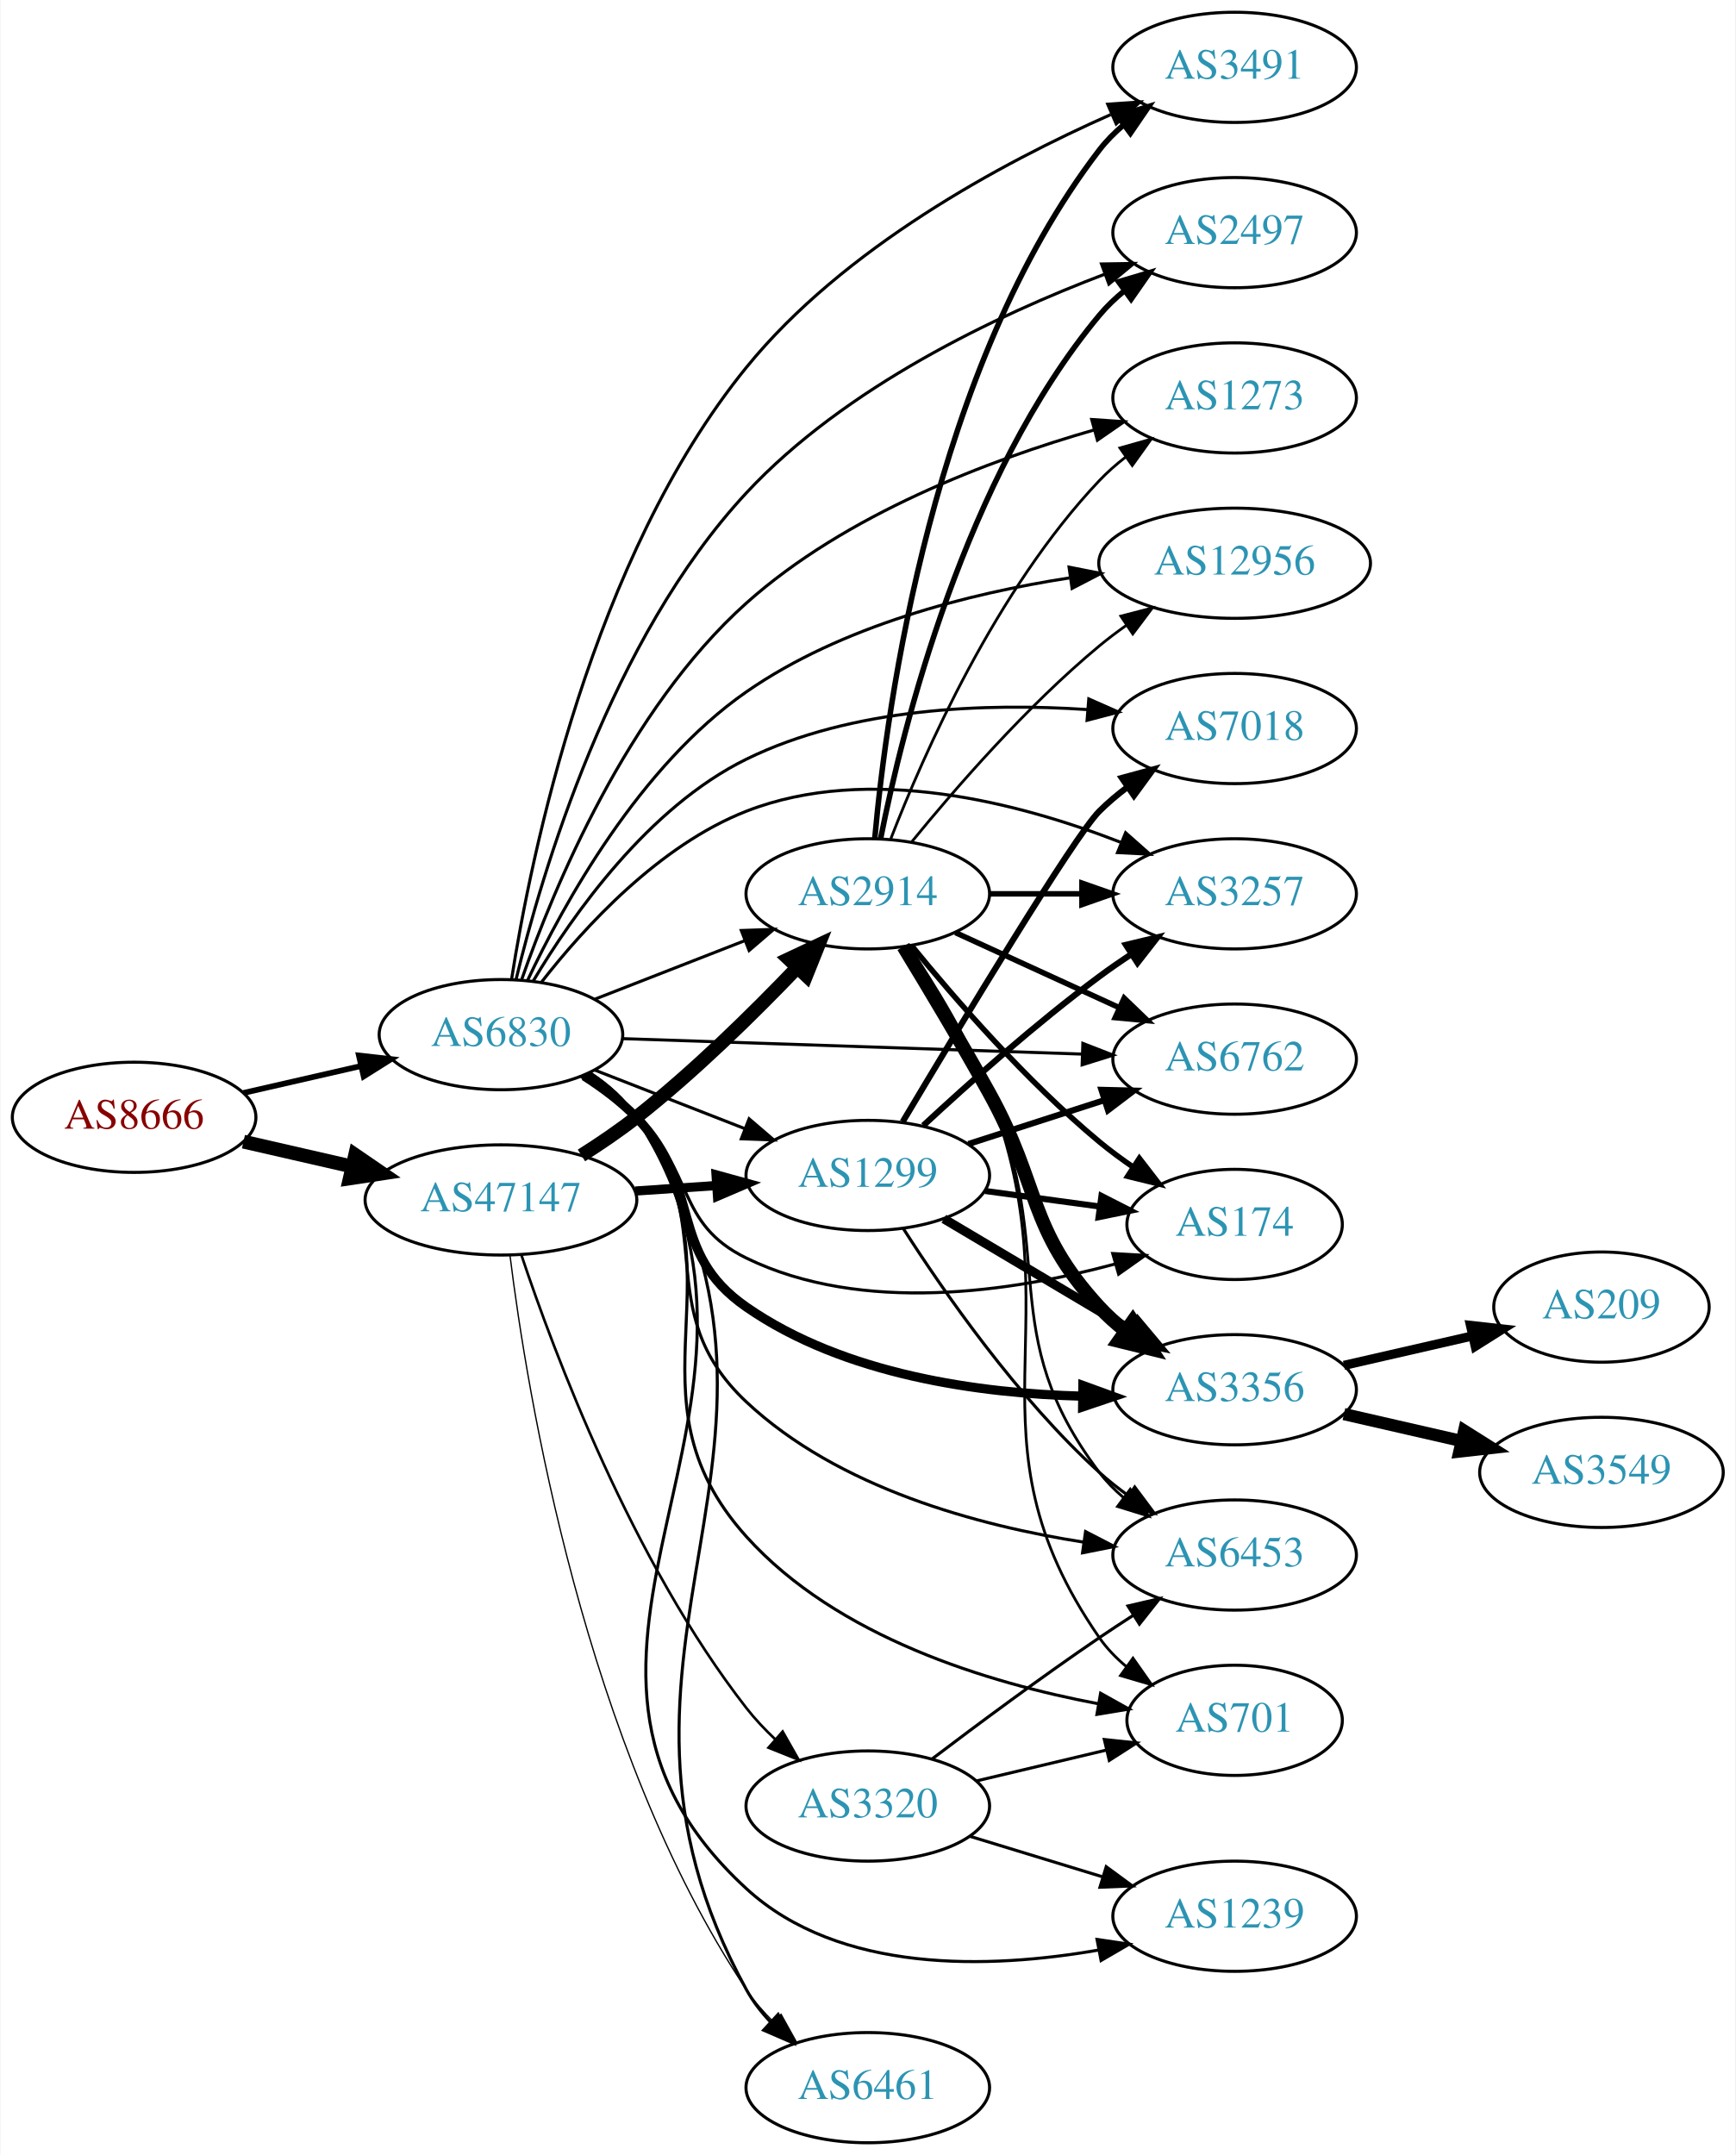
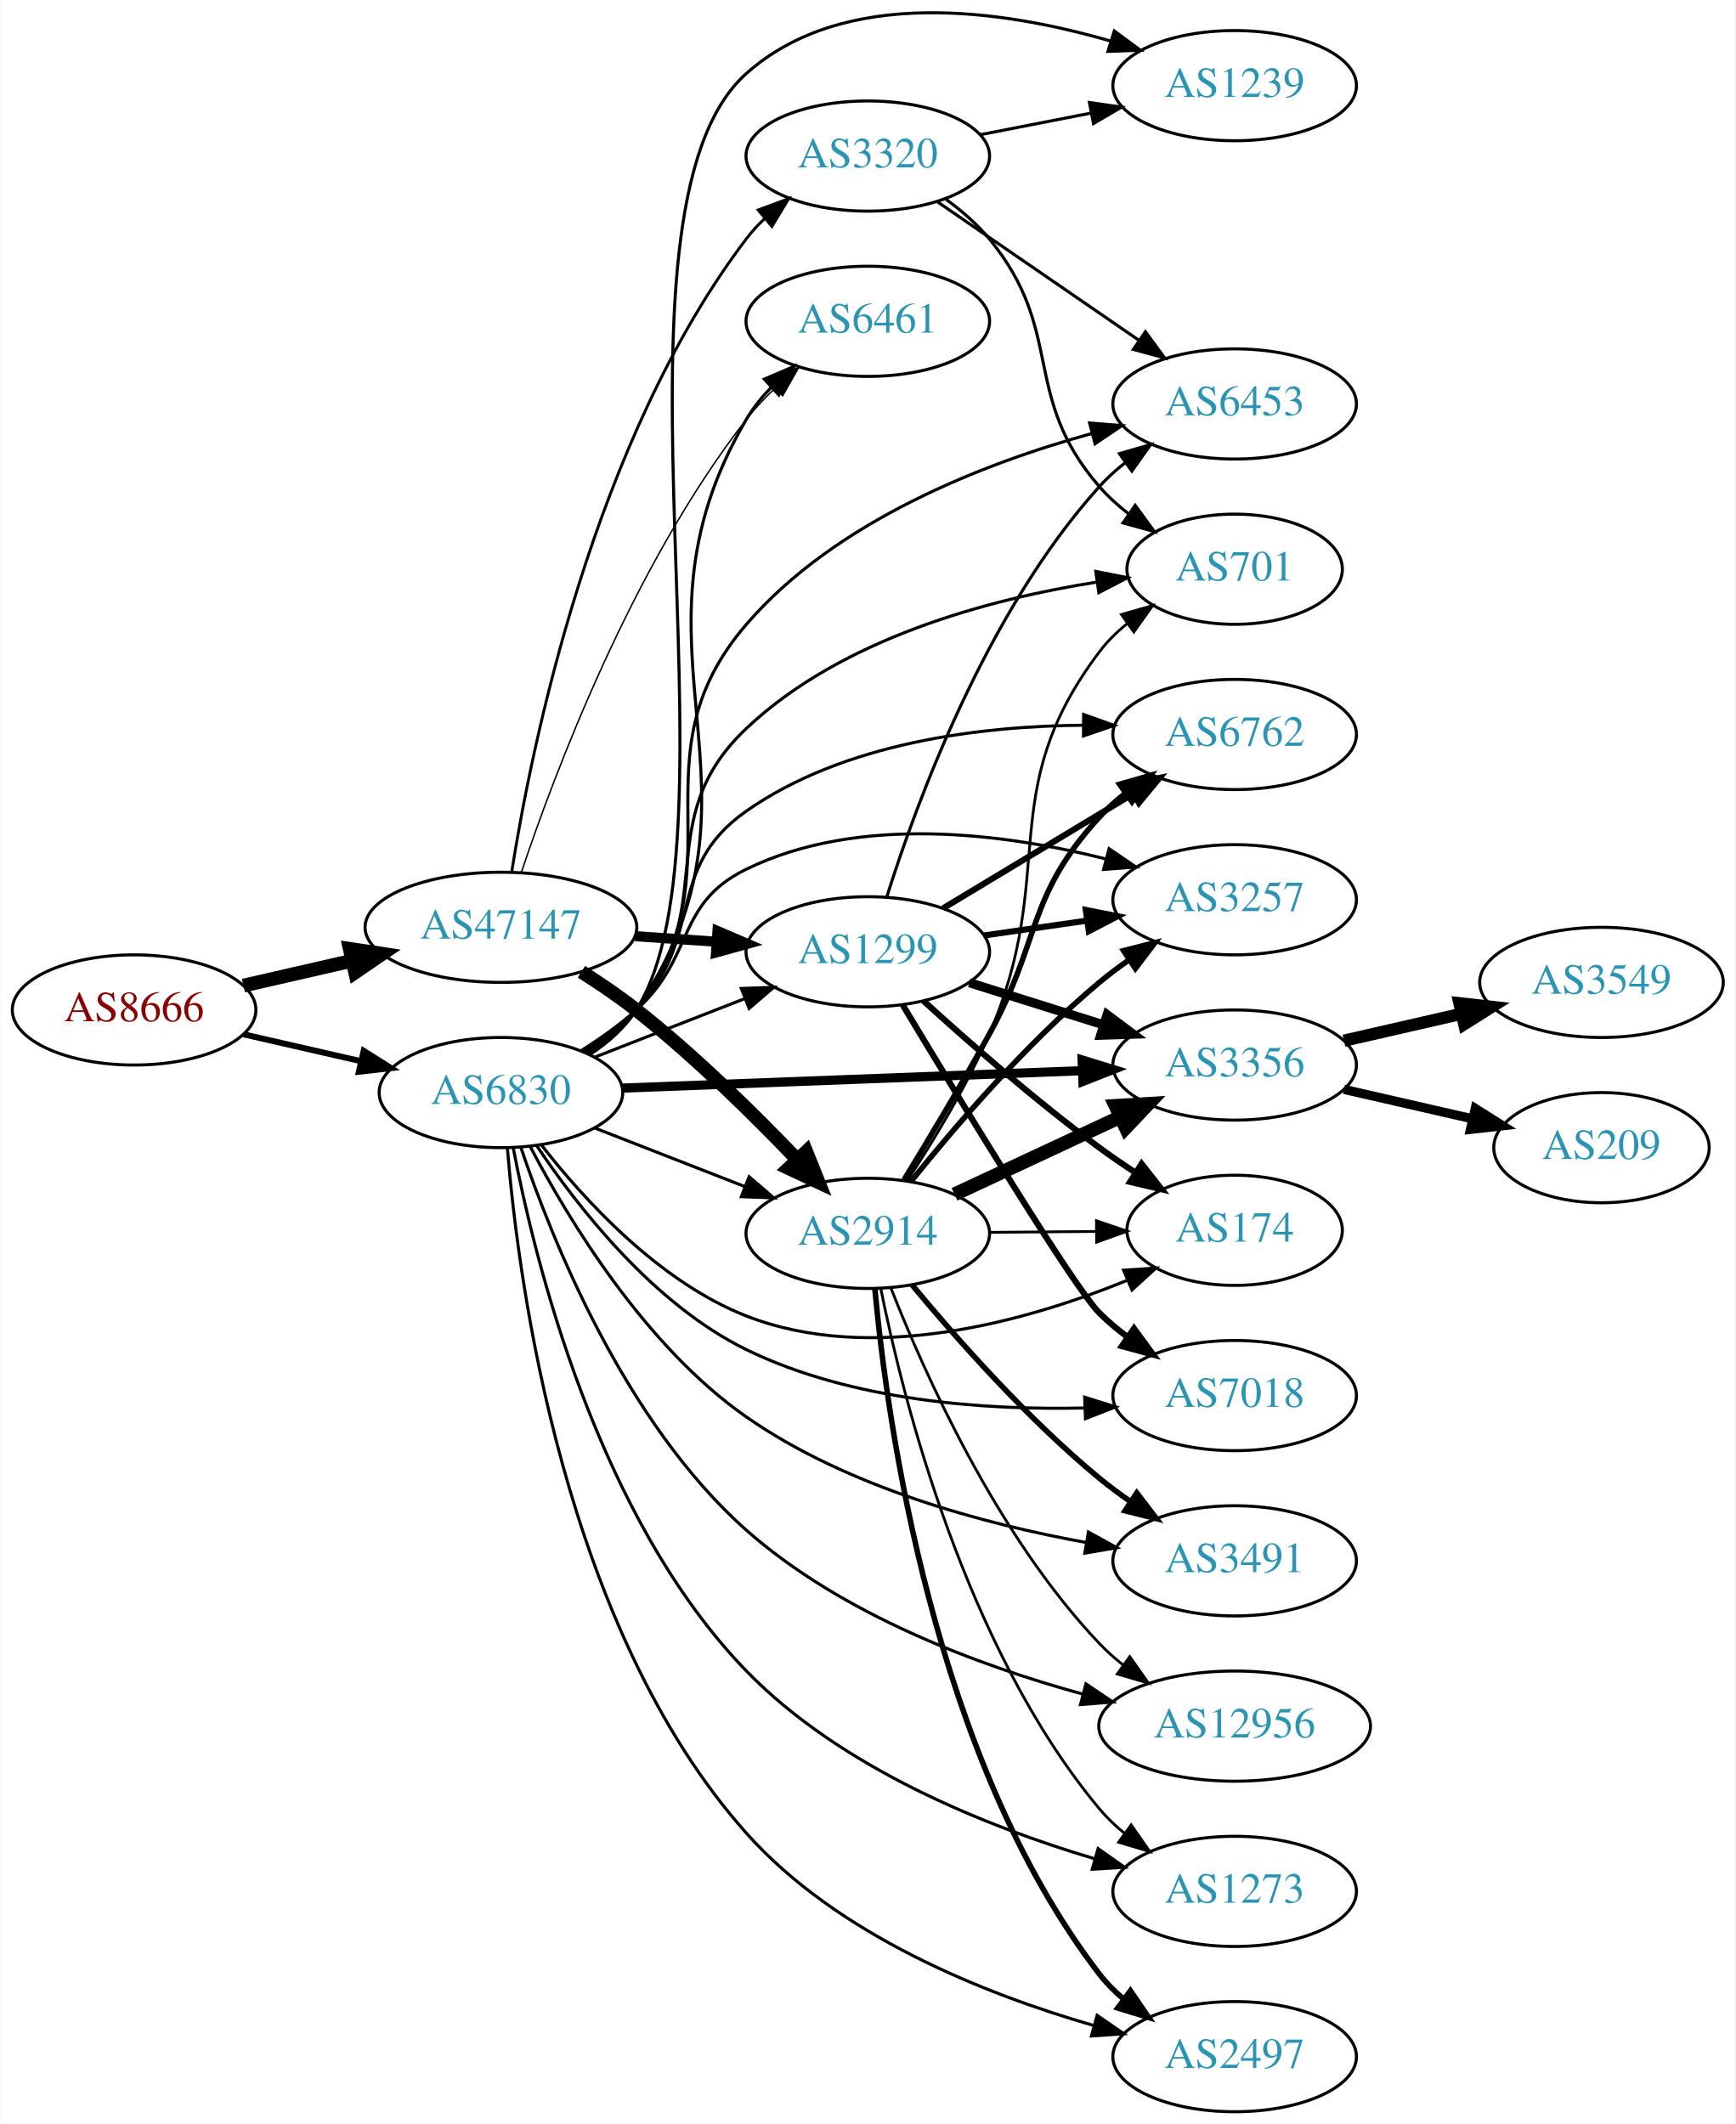
- <svg xmlns="http://www.w3.org/2000/svg" xmlns:xlink="http://www.w3.org/1999/xlink" width="567pt" height="704pt" viewBox="0.00 0.00 566.66 704.00">
-   <g id="graph0" class="graph" transform="scale(1 1) rotate(0) translate(4 700)">
-     <polygon fill="white" stroke="none" points="-4,4 -4,-700 562.663,-700 562.663,4 -4,4" />
+ <svg xmlns="http://www.w3.org/2000/svg" xmlns:xlink="http://www.w3.org/1999/xlink" width="567pt" height="694pt" viewBox="0.00 0.00 566.66 693.99">
+   <g id="graph0" class="graph" transform="scale(1 1) rotate(0) translate(4 689.986)">
+     <polygon fill="white" stroke="none" points="-4,4 -4,-689.986 562.663,-689.986 562.663,4 -4,4" />
    <g id="node1" class="node">
      <g id="a_node1">
        <a xlink:href="/asn/8666" xlink:title="AS8666 ~ FiberLink GmbH [AT]">
-           <ellipse fill="#ffffff" stroke="black" cx="39.647" cy="-335" rx="39.794" ry="18" />
-           <text text-anchor="middle" x="39.647" y="-331.3" font-family="Times,serif" font-size="14.00" fill="#880000">AS8666</text>
+           <ellipse fill="#ffffff" stroke="black" cx="39.647" cy="-360" rx="39.794" ry="18" />
+           <text text-anchor="middle" x="39.647" y="-356.3" font-family="Times,serif" font-size="14.00" fill="#880000">AS8666</text>
        </a>
      </g>
    </g>
    <g id="node2" class="node">
      <g id="a_node2">
        <a xlink:href="/asn/47147" xlink:title="AS47147 ~ ANEXIA Internetdienstleistungs GmbH [AT]">
-           <ellipse fill="#ffffff" stroke="black" cx="159.489" cy="-308" rx="44.393" ry="18" />
-           <text text-anchor="middle" x="159.489" y="-304.3" font-family="Times,serif" font-size="14.00" fill="#2c94b3">AS47147</text>
+           <ellipse fill="#ffffff" stroke="black" cx="159.489" cy="-387" rx="44.393" ry="18" />
+           <text text-anchor="middle" x="159.489" y="-383.3" font-family="Times,serif" font-size="14.00" fill="#2c94b3">AS47147</text>
        </a>
      </g>
    </g>
    <g id="edge1" class="edge">
-       <path fill="none" stroke="black" stroke-width="4.5" d="M75.366,-327.045C86.504,-324.493 99.039,-321.621 110.932,-318.896" />
-       <polygon fill="black" stroke="black" stroke-width="4.5" points="111.859,-322.724 120.727,-316.652 110.1,-315.047 111.859,-322.724" />
+       <path fill="none" stroke="black" stroke-width="4.5" d="M75.366,-367.955C86.504,-370.507 99.039,-373.379 110.932,-376.104" />
+       <polygon fill="black" stroke="black" stroke-width="4.5" points="110.1,-379.953 120.727,-378.348 111.859,-372.276 110.1,-379.953" />
    </g>
    <g id="node3" class="node">
      <g id="a_node3">
        <a xlink:href="/asn/6830" xlink:title="AS6830 ~ LGI-UPC [AT]">
-           <ellipse fill="#ffffff" stroke="black" cx="159.489" cy="-362" rx="39.794" ry="18" />
-           <text text-anchor="middle" x="159.489" y="-358.3" font-family="Times,serif" font-size="14.00" fill="#2c94b3">AS6830</text>
+           <ellipse fill="#ffffff" stroke="black" cx="159.489" cy="-333" rx="39.794" ry="18" />
+           <text text-anchor="middle" x="159.489" y="-329.3" font-family="Times,serif" font-size="14.00" fill="#2c94b3">AS6830</text>
        </a>
      </g>
    </g>
    <g id="edge2" class="edge">
-       <path fill="none" stroke="black" stroke-width="1.866" d="M75.366,-342.955C87.366,-345.704 100.987,-348.825 113.679,-351.733" />
-       <polygon fill="black" stroke="black" stroke-width="1.866" points="113.082,-355.187 123.611,-354.009 114.645,-348.364 113.082,-355.187" />
+       <path fill="none" stroke="black" stroke-width="1.962" d="M75.366,-352.045C87.366,-349.296 100.987,-346.175 113.679,-343.267" />
+       <polygon fill="black" stroke="black" stroke-width="1.962" points="114.645,-346.636 123.611,-340.991 113.082,-339.813 114.645,-346.636" />
    </g>
    <g id="node4" class="node">
      <g id="a_node4">
        <a xlink:href="/asn/1299" xlink:title="AS1299 ~ Telia Carrier [EU]">
-           <ellipse fill="#ffffff" stroke="black" cx="279.332" cy="-316" rx="39.794" ry="18" />
-           <text text-anchor="middle" x="279.332" y="-312.3" font-family="Times,serif" font-size="14.00" fill="#2c94b3">AS1299</text>
+           <ellipse fill="#ffffff" stroke="black" cx="279.332" cy="-379" rx="39.794" ry="18" />
+           <text text-anchor="middle" x="279.332" y="-375.3" font-family="Times,serif" font-size="14.00" fill="#2c94b3">AS1299</text>
        </a>
      </g>
    </g>
    <g id="edge3" class="edge">
-       <path fill="none" stroke="black" stroke-width="3" d="M203.366,-310.911C211.975,-311.495 221.078,-312.113 229.861,-312.709" />
-       <polygon fill="black" stroke="black" stroke-width="3" points="229.762,-316.211 239.976,-313.396 230.236,-309.227 229.762,-316.211" />
+       <path fill="none" stroke="black" stroke-width="3.316" d="M203.366,-384.089C211.975,-383.505 221.078,-382.887 229.861,-382.291" />
+       <polygon fill="black" stroke="black" stroke-width="3.316" points="230.236,-385.773 239.976,-381.604 229.762,-378.789 230.236,-385.773" />
    </g>
    <g id="node5" class="node">
      <g id="a_node5">
        <a xlink:href="/asn/2914" xlink:title="AS2914 ~ NTT America, Inc. [US]">
-           <ellipse fill="#ffffff" stroke="black" cx="279.332" cy="-408" rx="39.794" ry="18" />
-           <text text-anchor="middle" x="279.332" y="-404.3" font-family="Times,serif" font-size="14.00" fill="#2c94b3">AS2914</text>
+           <ellipse fill="#ffffff" stroke="black" cx="279.332" cy="-287" rx="39.794" ry="18" />
+           <text text-anchor="middle" x="279.332" y="-283.3" font-family="Times,serif" font-size="14.00" fill="#2c94b3">AS2914</text>
        </a>
      </g>
    </g>
    <g id="edge4" class="edge">
-       <path fill="none" stroke="black" stroke-width="4.5" d="M185.781,-322.536C191.82,-326.349 198.124,-330.626 203.685,-335 222.612,-349.886 241.997,-368.98 256.267,-383.906" />
-       <polygon fill="black" stroke="black" stroke-width="4.5" points="253.507,-386.718 263.234,-391.288 259.234,-381.313 253.507,-386.718" />
+       <path fill="none" stroke="black" stroke-width="4.5" d="M185.781,-372.464C191.82,-368.651 198.124,-364.374 203.685,-360 222.612,-345.114 241.997,-326.02 256.267,-311.094" />
+       <polygon fill="black" stroke="black" stroke-width="4.5" points="259.234,-313.687 263.234,-303.712 253.507,-308.282 259.234,-313.687" />
    </g>
    <g id="node6" class="node">
      <g id="a_node6">
        <a xlink:href="/asn/3320" xlink:title="AS3320 ~ DTAG [DE]">
-           <ellipse fill="#ffffff" stroke="black" cx="279.332" cy="-110" rx="39.794" ry="18" />
-           <text text-anchor="middle" x="279.332" y="-106.3" font-family="Times,serif" font-size="14.00" fill="#2c94b3">AS3320</text>
+           <ellipse fill="#ffffff" stroke="black" cx="279.332" cy="-639" rx="39.794" ry="18" />
+           <text text-anchor="middle" x="279.332" y="-635.3" font-family="Times,serif" font-size="14.00" fill="#2c94b3">AS3320</text>
        </a>
      </g>
    </g>
    <g id="edge5" class="edge">
-       <path fill="none" stroke="black" stroke-width="0.857" d="M166.129,-290.129C176.827,-258.111 202.384,-189.847 239.685,-142 242.472,-138.425 245.722,-134.982 249.133,-131.764" />
-       <polygon fill="black" stroke="black" stroke-width="0.857" points="251.512,-134.333 256.737,-125.116 246.904,-129.063 251.512,-134.333" />
+       <path fill="none" stroke="black" stroke-width="0.947" d="M163.007,-405.122C169.427,-445.818 189.581,-546.051 239.685,-612 241.449,-614.322 243.47,-616.52 245.644,-618.585" />
+       <polygon fill="black" stroke="black" stroke-width="0.947" points="243.531,-621.38 253.462,-625.072 248.001,-615.993 243.531,-621.38" />
    </g>
    <g id="node7" class="node">
      <g id="a_node7">
        <a xlink:href="/asn/6461" xlink:title="AS6461 ~ ZAYO-6461 [US]">
-           <ellipse fill="#ffffff" stroke="black" cx="279.332" cy="-18" rx="39.794" ry="18" />
-           <text text-anchor="middle" x="279.332" y="-14.3" font-family="Times,serif" font-size="14.00" fill="#2c94b3">AS6461</text>
+           <ellipse fill="#ffffff" stroke="black" cx="279.332" cy="-585" rx="39.794" ry="18" />
+           <text text-anchor="middle" x="279.332" y="-581.3" font-family="Times,serif" font-size="14.00" fill="#2c94b3">AS6461</text>
        </a>
      </g>
    </g>
    <g id="edge6" class="edge">
-       <path fill="none" stroke="black" stroke-width="0.429" d="M162.437,-289.905C167.931,-245.559 186.754,-129.308 239.685,-50 242.201,-46.23 245.291,-42.671 248.617,-39.392" />
-       <polygon fill="black" stroke="black" stroke-width="0.429" points="251.004,-41.953 256.146,-32.69 246.35,-36.725 251.004,-41.953" />
+       <path fill="none" stroke="black" stroke-width="0.474" d="M166.129,-404.871C176.827,-436.889 202.384,-505.153 239.685,-553 242.472,-556.575 245.722,-560.018 249.133,-563.236" />
+       <polygon fill="black" stroke="black" stroke-width="0.474" points="246.904,-565.937 256.737,-569.884 251.512,-560.667 246.904,-565.937" />
+     </g>
+     <g id="edge27" class="edge">
+       <path fill="none" stroke="black" d="M190.226,-344.608C205.019,-350.382 223.097,-357.439 239.018,-363.654" />
+       <polygon fill="black" stroke="black" points="238.016,-367.02 248.604,-367.396 240.562,-360.499 238.016,-367.02" />
+     </g>
+     <g id="edge28" class="edge">
+       <path fill="none" stroke="black" d="M190.226,-321.392C205.019,-315.618 223.097,-308.561 239.018,-302.346" />
+       <polygon fill="black" stroke="black" points="240.562,-305.501 248.604,-298.604 238.016,-298.98 240.562,-305.501" />
    </g>
    <g id="edge38" class="edge">
-       <path fill="none" stroke="black" d="M190.226,-350.392C205.019,-344.618 223.097,-337.561 239.018,-331.346" />
-       <polygon fill="black" stroke="black" points="240.562,-334.501 248.604,-327.604 238.016,-327.98 240.562,-334.501" />
-     </g>
-     <g id="edge36" class="edge">
-       <path fill="none" stroke="black" d="M190.226,-373.608C205.019,-379.382 223.097,-386.439 239.018,-392.654" />
-       <polygon fill="black" stroke="black" points="238.016,-396.02 248.604,-396.396 240.562,-389.499 238.016,-396.02" />
-     </g>
-     <g id="edge39" class="edge">
-       <path fill="none" stroke="black" d="M188.709,-349.421C194.507,-345.588 199.969,-340.812 203.685,-335 272.464,-227.436 178.204,-161.895 239.685,-50 241.762,-46.221 244.48,-42.707 247.514,-39.497" />
-       <polygon fill="black" stroke="black" points="250.039,-41.93 255.015,-32.576 245.292,-36.785 250.039,-41.93" />
+       <path fill="none" stroke="black" d="M188.463,-345.741C194.272,-349.567 199.8,-354.3 203.685,-360 252.831,-432.101 195.438,-477.794 239.685,-553 241.872,-556.716 244.658,-560.192 247.729,-563.381" />
+       <polygon fill="black" stroke="black" points="245.528,-566.111 255.268,-570.28 250.254,-560.947 245.528,-566.111" />
    </g>
    <g id="node8" class="node">
      <g id="a_node8">
-         <a xlink:href="/asn/3491" xlink:title="AS3491 ~ PCCW Global, Inc. [US]">
-           <ellipse fill="#ffffff" stroke="black" cx="399.174" cy="-678" rx="39.794" ry="18" />
-           <text text-anchor="middle" x="399.174" y="-674.3" font-family="Times,serif" font-size="14.00" fill="#2c94b3">AS3491</text>
-         </a>
-       </g>
-     </g>
-     <g id="edge42" class="edge">
-       <path fill="none" stroke="black" d="M162.953,-380.061C169.217,-420.096 189.002,-517.673 239.685,-580 271.401,-619.002 323.008,-646.763 358.674,-662.56" />
-       <polygon fill="black" stroke="black" points="357.712,-665.957 368.28,-666.698 360.481,-659.528 357.712,-665.957" />
+         <a xlink:href="/asn/3356" xlink:title="AS3356 ~ Level 3 Parent, LLC [US]">
+           <ellipse fill="#ffffff" stroke="black" cx="399.174" cy="-342" rx="39.794" ry="18" />
+           <text text-anchor="middle" x="399.174" y="-338.3" font-family="Times,serif" font-size="14.00" fill="#2c94b3">AS3356</text>
+         </a>
+       </g>
+     </g>
+     <g id="edge31" class="edge">
+       <path fill="none" stroke="black" stroke-width="3" d="M199.206,-334.466C240.211,-336.019 305.038,-338.473 349.48,-340.156" />
+       <polygon fill="black" stroke="black" stroke-width="3" points="349.348,-343.654 359.474,-340.535 349.613,-336.659 349.348,-343.654" />
    </g>
    <g id="node9" class="node">
      <g id="a_node9">
-         <a xlink:href="/asn/3356" xlink:title="AS3356 ~ Level 3 Parent, LLC [US]">
-           <ellipse fill="#ffffff" stroke="black" cx="399.174" cy="-246" rx="39.794" ry="18" />
-           <text text-anchor="middle" x="399.174" y="-242.3" font-family="Times,serif" font-size="14.00" fill="#2c94b3">AS3356</text>
-         </a>
-       </g>
-     </g>
-     <g id="edge30" class="edge">
-       <path fill="none" stroke="black" stroke-width="3" d="M186.689,-348.471C192.701,-344.627 198.764,-340.084 203.685,-335 225.846,-312.105 213.508,-291.168 239.685,-273 271.687,-250.789 315.9,-244.77 349.499,-243.891" />
-       <polygon fill="black" stroke="black" stroke-width="3" points="349.603,-247.39 359.56,-243.771 349.519,-240.39 349.603,-247.39" />
+         <a xlink:href="/asn/174" xlink:title="AS174 ~ Cogent Communications [US]">
+           <ellipse fill="#ffffff" stroke="black" cx="399.174" cy="-288" rx="35.194" ry="18" />
+           <text text-anchor="middle" x="399.174" y="-284.3" font-family="Times,serif" font-size="14.00" fill="#2c94b3">AS174</text>
+         </a>
+       </g>
+     </g>
+     <g id="edge39" class="edge">
+       <path fill="none" stroke="black" d="M172.754,-315.815C186.652,-297.978 211.12,-271.157 239.685,-260 280.608,-244.016 331.05,-258.23 363.879,-271.576" />
+       <polygon fill="black" stroke="black" points="362.9,-274.963 373.473,-275.655 365.64,-268.521 362.9,-274.963" />
    </g>
    <g id="node10" class="node">
      <g id="a_node10">
-         <a xlink:href="/asn/3257" xlink:title="AS3257 ~ GTT [DE]">
-           <ellipse fill="#ffffff" stroke="black" cx="399.174" cy="-408" rx="39.794" ry="18" />
-           <text text-anchor="middle" x="399.174" y="-404.3" font-family="Times,serif" font-size="14.00" fill="#2c94b3">AS3257</text>
-         </a>
-       </g>
-     </g>
-     <g id="edge37" class="edge">
-       <path fill="none" stroke="black" d="M172.754,-379.185C186.652,-397.022 211.12,-423.843 239.685,-435 279.74,-450.644 328.985,-437.68 361.851,-424.875" />
-       <polygon fill="black" stroke="black" points="363.561,-427.958 371.497,-420.938 360.916,-421.477 363.561,-427.958" />
+         <a xlink:href="/asn/7018" xlink:title="AS7018 ~ AT&amp;T Services, Inc. [US]">
+           <ellipse fill="#ffffff" stroke="black" cx="399.174" cy="-234" rx="39.794" ry="18" />
+           <text text-anchor="middle" x="399.174" y="-230.3" font-family="Times,serif" font-size="14.00" fill="#2c94b3">AS7018</text>
+         </a>
+       </g>
+     </g>
+     <g id="edge33" class="edge">
+       <path fill="none" stroke="black" d="M171.168,-315.643C184.486,-295.717 209.253,-263.873 239.685,-249 273.967,-232.245 317.367,-229.199 350.081,-229.949" />
+       <polygon fill="black" stroke="black" points="350.183,-233.455 360.301,-230.313 350.432,-226.459 350.183,-233.455" />
    </g>
    <g id="node11" class="node">
      <g id="a_node11">
-         <a xlink:href="/asn/174" xlink:title="AS174 ~ Cogent Communications [US]">
-           <ellipse fill="#ffffff" stroke="black" cx="399.174" cy="-300" rx="35.194" ry="18" />
-           <text text-anchor="middle" x="399.174" y="-296.3" font-family="Times,serif" font-size="14.00" fill="#2c94b3">AS174</text>
-         </a>
-       </g>
-     </g>
-     <g id="edge29" class="edge">
-       <path fill="none" stroke="black" d="M185.757,-348.259C191.925,-344.364 198.294,-339.851 203.685,-335 222.984,-317.635 216.347,-300.371 239.685,-289 277.548,-270.552 326.633,-278.026 360.079,-287.062" />
-       <polygon fill="black" stroke="black" points="359.35,-290.494 369.928,-289.889 361.282,-283.765 359.35,-290.494" />
+         <a xlink:href="/asn/3257" xlink:title="AS3257 ~ GTT [DE]">
+           <ellipse fill="#ffffff" stroke="black" cx="399.174" cy="-396" rx="39.794" ry="18" />
+           <text text-anchor="middle" x="399.174" y="-392.3" font-family="Times,serif" font-size="14.00" fill="#2c94b3">AS3257</text>
+         </a>
+       </g>
+     </g>
+     <g id="edge30" class="edge">
+       <path fill="none" stroke="black" d="M185.757,-346.741C191.925,-350.636 198.294,-355.149 203.685,-360 222.984,-377.365 216.347,-394.629 239.685,-406 276.409,-423.893 323.717,-417.723 357.053,-409.351" />
+       <polygon fill="black" stroke="black" points="358.17,-412.675 366.923,-406.706 356.358,-405.914 358.17,-412.675" />
    </g>
    <g id="node12" class="node">
      <g id="a_node12">
        <a xlink:href="/asn/6762" xlink:title="AS6762 ~ TELECOM ITALIA SPARKLE S.p.A. [IT]">
-           <ellipse fill="#ffffff" stroke="black" cx="399.174" cy="-354" rx="39.794" ry="18" />
-           <text text-anchor="middle" x="399.174" y="-350.3" font-family="Times,serif" font-size="14.00" fill="#2c94b3">AS6762</text>
-         </a>
-       </g>
-     </g>
-     <g id="edge33" class="edge">
-       <path fill="none" stroke="black" d="M199.206,-360.697C240.125,-359.32 304.765,-357.144 349.199,-355.648" />
-       <polygon fill="black" stroke="black" points="349.597,-359.137 359.474,-355.303 349.361,-352.141 349.597,-359.137" />
+           <ellipse fill="#ffffff" stroke="black" cx="399.174" cy="-450" rx="39.794" ry="18" />
+           <text text-anchor="middle" x="399.174" y="-446.3" font-family="Times,serif" font-size="14.00" fill="#2c94b3">AS6762</text>
+         </a>
+       </g>
+     </g>
+     <g id="edge35" class="edge">
+       <path fill="none" stroke="black" d="M186.763,-346.459C192.772,-350.305 198.816,-354.867 203.685,-360 226.411,-383.96 212.631,-406.062 239.685,-425 271.637,-447.366 316.048,-452.745 349.731,-453.028" />
+       <polygon fill="black" stroke="black" points="349.836,-456.528 359.814,-452.966 349.793,-449.528 349.836,-456.528" />
    </g>
    <g id="node13" class="node">
      <g id="a_node13">
+         <a xlink:href="/asn/6453" xlink:title="AS6453 ~ TATA COMMUNICATIONS (AMERICA) INC [US]">
+           <ellipse fill="#ffffff" stroke="black" cx="399.174" cy="-558" rx="39.794" ry="18" />
+           <text text-anchor="middle" x="399.174" y="-554.3" font-family="Times,serif" font-size="14.00" fill="#2c94b3">AS6453</text>
+         </a>
+       </g>
+     </g>
+     <g id="edge34" class="edge">
+       <path fill="none" stroke="black" d="M187.633,-345.722C193.616,-349.591 199.43,-354.347 203.685,-360 238.71,-406.532 201.663,-441.883 239.685,-486 268.811,-519.794 317.047,-538.555 352.669,-548.384" />
+       <polygon fill="black" stroke="black" points="351.794,-551.773 362.355,-550.924 353.57,-545.002 351.794,-551.773" />
+     </g>
+     <g id="node16" class="node">
+       <g id="a_node16">
        <a xlink:href="/asn/2497" xlink:title="AS2497 ~ Internet Initiative Japan Inc. [JP]">
-           <ellipse fill="#ffffff" stroke="black" cx="399.174" cy="-624" rx="39.794" ry="18" />
-           <text text-anchor="middle" x="399.174" y="-620.3" font-family="Times,serif" font-size="14.00" fill="#2c94b3">AS2497</text>
-         </a>
-       </g>
-     </g>
-     <g id="edge31" class="edge">
-       <path fill="none" stroke="black" d="M164.409,-379.973C172.766,-414.594 195.3,-491.32 239.685,-539 271.965,-573.677 321.658,-597.108 356.782,-610.442" />
-       <polygon fill="black" stroke="black" points="355.682,-613.767 366.276,-613.936 358.1,-607.198 355.682,-613.767" />
+           <ellipse fill="#ffffff" stroke="black" cx="399.174" cy="-18" rx="39.794" ry="18" />
+           <text text-anchor="middle" x="399.174" y="-14.3" font-family="Times,serif" font-size="14.00" fill="#2c94b3">AS2497</text>
+         </a>
+       </g>
+     </g>
+     <g id="edge37" class="edge">
+       <path fill="none" stroke="black" d="M161.592,-314.793C165.171,-270.915 179.994,-158.008 239.685,-91 269.396,-57.647 317.458,-38.498 352.876,-28.255" />
+       <polygon fill="black" stroke="black" points="354.253,-31.506 362.965,-25.477 352.394,-24.757 354.253,-31.506" />
+     </g>
+     <g id="node17" class="node">
+       <g id="a_node17">
+         <a xlink:href="/asn/3491" xlink:title="AS3491 ~ PCCW Global, Inc. [US]">
+           <ellipse fill="#ffffff" stroke="black" cx="399.174" cy="-180" rx="39.794" ry="18" />
+           <text text-anchor="middle" x="399.174" y="-176.3" font-family="Times,serif" font-size="14.00" fill="#2c94b3">AS3491</text>
+         </a>
+       </g>
+     </g>
+     <g id="edge32" class="edge">
+       <path fill="none" stroke="black" d="M169.14,-315.188C181.522,-291.551 206.517,-250.119 239.685,-227 272.758,-203.948 317.254,-192.043 350.68,-185.992" />
+       <polygon fill="black" stroke="black" points="351.399,-189.42 360.673,-184.297 350.228,-182.519 351.399,-189.42" />
+     </g>
+     <g id="node18" class="node">
+       <g id="a_node18">
+         <a xlink:href="/asn/701" xlink:title="AS701 ~ UUNET [US]">
+           <ellipse fill="#ffffff" stroke="black" cx="399.174" cy="-504" rx="35.194" ry="18" />
+           <text text-anchor="middle" x="399.174" y="-500.3" font-family="Times,serif" font-size="14.00" fill="#2c94b3">AS701</text>
+         </a>
+       </g>
+     </g>
+     <g id="edge36" class="edge">
+       <path fill="none" stroke="black" d="M187.261,-346.017C193.255,-349.876 199.168,-354.555 203.685,-360 231.721,-393.792 207.781,-421.833 239.685,-452 270.902,-481.517 319.164,-494.286 354.231,-499.806" />
+       <polygon fill="black" stroke="black" points="353.805,-503.281 364.201,-501.238 354.801,-496.352 353.805,-503.281" />
+     </g>
+     <g id="node19" class="node">
+       <g id="a_node19">
+         <a xlink:href="/asn/12956" xlink:title="AS12956 ~ TELXIUS [ES]">
+           <ellipse fill="#ffffff" stroke="black" cx="399.174" cy="-126" rx="44.393" ry="18" />
+           <text text-anchor="middle" x="399.174" y="-122.3" font-family="Times,serif" font-size="14.00" fill="#2c94b3">AS12956</text>
+         </a>
+       </g>
+     </g>
+     <g id="edge40" class="edge">
+       <path fill="none" stroke="black" d="M165.986,-315.099C176.003,-285.261 199.942,-225.169 239.685,-190 270.935,-162.347 315.674,-145.763 349.654,-136.431" />
+       <polygon fill="black" stroke="black" points="350.597,-139.803 359.379,-133.876 348.818,-133.032 350.597,-139.803" />
+     </g>
+     <g id="node20" class="node">
+       <g id="a_node20">
+         <a xlink:href="/asn/1273" xlink:title="AS1273 ~ Vodafone Group PLC [EU]">
+           <ellipse fill="#ffffff" stroke="black" cx="399.174" cy="-72" rx="39.794" ry="18" />
+           <text text-anchor="middle" x="399.174" y="-68.3" font-family="Times,serif" font-size="14.00" fill="#2c94b3">AS1273</text>
+         </a>
+       </g>
+     </g>
+     <g id="edge29" class="edge">
+       <path fill="none" stroke="black" d="M163.497,-314.965C170.494,-278.241 191.114,-194.032 239.685,-144 270.628,-112.127 318.289,-93.118 353.268,-82.709" />
+       <polygon fill="black" stroke="black" points="354.567,-85.978 363.227,-79.874 352.651,-79.246 354.567,-85.978" />
+     </g>
+     <g id="node21" class="node">
+       <g id="a_node21">
+         <a xlink:href="/asn/1239" xlink:title="AS1239 ~ Sprint [US]">
+           <ellipse fill="#ffffff" stroke="black" cx="399.174" cy="-662" rx="39.794" ry="18" />
+           <text text-anchor="middle" x="399.174" y="-658.3" font-family="Times,serif" font-size="14.00" fill="#2c94b3">AS1239</text>
+         </a>
+       </g>
+     </g>
+     <g id="edge41" class="edge">
+       <path fill="none" stroke="black" d="M188.745,-345.556C194.542,-349.39 199.994,-354.173 203.685,-360 240.323,-417.842 188.52,-620.501 239.685,-666 271.646,-694.421 323.201,-686.866 358.787,-676.537" />
+       <polygon fill="black" stroke="black" points="359.849,-679.872 368.371,-673.578 357.784,-673.184 359.849,-679.872" />
+     </g>
+     <g id="edge7" class="edge">
+       <path fill="none" stroke="black" stroke-width="3" d="M312.533,-368.89C326.043,-364.648 341.93,-359.659 356.329,-355.138" />
+       <polygon fill="black" stroke="black" stroke-width="3" points="357.52,-358.433 366.012,-352.098 355.423,-351.755 357.52,-358.433" />
+     </g>
+     <g id="edge8" class="edge">
+       <path fill="none" stroke="black" stroke-width="2" d="M297.514,-362.967C312.262,-349.529 334.344,-330.162 354.978,-315 358.686,-312.275 362.671,-309.543 366.668,-306.918" />
+       <polygon fill="black" stroke="black" stroke-width="2" points="368.784,-309.72 375.332,-301.39 365.019,-303.819 368.784,-309.72" />
+     </g>
+     <g id="edge9" class="edge">
+       <path fill="none" stroke="black" stroke-width="2" d="M290.738,-361.62C309.258,-330.831 346.771,-269.163 354.978,-261 357.79,-258.203 360.942,-255.558 364.229,-253.097" />
+       <polygon fill="black" stroke="black" stroke-width="2" points="366.298,-255.922 372.561,-247.376 362.336,-250.151 366.298,-255.922" />
+     </g>
+     <g id="edge10" class="edge">
+       <path fill="none" stroke="black" stroke-width="2" d="M317.294,-384.332C327.94,-385.868 339.702,-387.565 350.882,-389.178" />
+       <polygon fill="black" stroke="black" stroke-width="2" points="350.54,-392.664 360.937,-390.628 351.54,-385.736 350.54,-392.664" />
+     </g>
+     <g id="edge11" class="edge">
+       <path fill="none" stroke="black" stroke-width="2" d="M303.896,-393.197C321.719,-403.936 346.392,-418.801 366.027,-430.631" />
+       <polygon fill="black" stroke="black" stroke-width="2" points="364.279,-433.665 374.651,-435.827 367.892,-427.669 364.279,-433.665" />
+     </g>
+     <g id="edge12" class="edge">
+       <path fill="none" stroke="black" d="M285.495,-396.792C295.045,-427.23 317.942,-489.974 354.978,-531 357.497,-533.79 360.37,-536.398 363.41,-538.807" />
+       <polygon fill="black" stroke="black" points="361.54,-541.772 371.719,-544.709 365.593,-536.065 361.54,-541.772" />
+     </g>
+     <g id="edge15" class="edge">
+       <path fill="none" stroke="black" stroke-width="4.5" d="M307.663,-299.756C323.726,-307.253 344.237,-316.826 361.67,-324.963" />
+       <polygon fill="black" stroke="black" stroke-width="4.5" points="360.264,-328.652 370.991,-329.313 363.594,-321.515 360.264,-328.652" />
+     </g>
+     <g id="edge22" class="edge">
+       <path fill="none" stroke="black" stroke-width="0.9" d="M319.244,-287.33C330.331,-287.424 342.491,-287.527 353.873,-287.624" />
+       <polygon fill="black" stroke="black" stroke-width="0.9" points="354.025,-291.125 364.055,-287.71 354.085,-284.126 354.025,-291.125" />
+     </g>
+     <g id="edge19" class="edge">
+       <path fill="none" stroke="black" stroke-width="1.8" d="M293.449,-303.965C307.502,-321.488 331.034,-349.017 354.978,-369 358.023,-371.541 361.326,-374.02 364.705,-376.382" />
+       <polygon fill="black" stroke="black" stroke-width="1.8" points="362.881,-379.372 373.151,-381.976 366.746,-373.536 362.881,-379.372" />
+     </g>
+     <g id="edge17" class="edge">
+       <path fill="none" stroke="black" stroke-width="1.8" d="M291.152,-304.471C299.086,-317.452 309.994,-335.665 318.978,-352 336.028,-383.001 331.103,-396.89 354.978,-423 357.514,-425.774 360.399,-428.371 363.447,-430.773" />
+       <polygon fill="black" stroke="black" stroke-width="1.8" points="361.583,-433.742 371.767,-436.666 365.629,-428.03 361.583,-433.742" />
+     </g>
+     <g id="edge16" class="edge">
+       <path fill="none" stroke="black" stroke-width="1.8" d="M281.637,-268.956C285.583,-225.917 300.695,-115.571 354.978,-45 357.27,-42.021 359.991,-39.287 362.936,-36.798" />
+       <polygon fill="black" stroke="black" stroke-width="1.8" points="365.13,-39.529 371.113,-30.786 360.983,-33.89 365.13,-39.529" />
+     </g>
+     <g id="edge18" class="edge">
+       <path fill="none" stroke="black" stroke-width="1.8" d="M293.791,-270.162C307.938,-253.079 331.377,-226.452 354.978,-207 358.203,-204.342 361.708,-201.746 365.282,-199.279" />
+       <polygon fill="black" stroke="black" stroke-width="1.8" points="367.205,-202.203 373.642,-193.788 363.362,-196.352 367.205,-202.203" />
+     </g>
+     <g id="edge20" class="edge">
+       <path fill="none" stroke="black" stroke-width="0.9" d="M292.27,-304.281C300.649,-317.018 311.626,-335.011 318.978,-352 341.939,-405.059 320.161,-430.846 354.978,-477 357.555,-480.415 360.7,-483.504 364.107,-486.268" />
+       <polygon fill="black" stroke="black" stroke-width="0.9" points="362.202,-489.208 372.387,-492.127 366.245,-483.493 362.202,-489.208" />
+     </g>
+     <g id="edge21" class="edge">
+       <path fill="none" stroke="black" stroke-width="0.9" d="M286.888,-269.141C297.682,-241.616 321.398,-188.317 354.978,-153 357.366,-150.488 360.035,-148.113 362.844,-145.891" />
+       <polygon fill="black" stroke="black" stroke-width="0.9" points="364.912,-148.715 371.008,-140.05 360.839,-143.022 364.912,-148.715" />
+     </g>
+     <g id="edge23" class="edge">
+       <path fill="none" stroke="black" stroke-width="0.9" d="M283.556,-269.023C290.767,-233.144 311.122,-151.593 354.978,-99 357.385,-96.113 360.184,-93.441 363.177,-90.991" />
+       <polygon fill="black" stroke="black" stroke-width="0.9" points="365.367,-93.727 371.422,-85.033 361.267,-88.054 365.367,-93.727" />
+     </g>
+     <g id="edge25" class="edge">
+       <path fill="none" stroke="black" d="M301.946,-624.143C320.434,-611.435 347.248,-593.005 367.878,-578.825" />
+       <polygon fill="black" stroke="black" points="370.04,-581.586 376.298,-573.037 366.074,-575.817 370.04,-581.586" />
+     </g>
+     <g id="edge26" class="edge">
+       <path fill="none" stroke="black" d="M304.912,-624.844C310.007,-621.128 315.02,-616.799 318.978,-612 344.043,-581.606 329.144,-560.742 354.978,-531 357.784,-527.77 361.071,-524.797 364.559,-522.098" />
+       <polygon fill="black" stroke="black" points="366.693,-524.878 372.925,-516.31 362.71,-519.121 366.693,-524.878" />
+     </g>
+     <g id="edge24" class="edge">
+       <path fill="none" stroke="black" d="M316.008,-645.963C327.44,-648.194 340.261,-650.697 352.315,-653.049" />
+       <polygon fill="black" stroke="black" points="351.727,-656.501 362.212,-654.981 353.068,-649.63 351.727,-656.501" />
    </g>
    <g id="node14" class="node">
      <g id="a_node14">
-         <a xlink:href="/asn/1273" xlink:title="AS1273 ~ Vodafone Group PLC [EU]">
-           <ellipse fill="#ffffff" stroke="black" cx="399.174" cy="-570" rx="39.794" ry="18" />
-           <text text-anchor="middle" x="399.174" y="-566.3" font-family="Times,serif" font-size="14.00" fill="#2c94b3">AS1273</text>
-         </a>
-       </g>
-     </g>
-     <g id="edge35" class="edge">
-       <path fill="none" stroke="black" d="M166.282,-380.055C176.587,-409.533 200.753,-468.195 239.685,-503 272.117,-531.994 318.936,-549.682 353.28,-559.545" />
-       <polygon fill="black" stroke="black" points="352.489,-562.957 363.06,-562.24 354.349,-556.209 352.489,-562.957" />
+         <a xlink:href="/asn/3549" xlink:title="AS3549 ~ Level 3 Parent, LLC [US]">
+           <ellipse fill="#ffffff" stroke="black" cx="519.017" cy="-369" rx="39.794" ry="18" />
+           <text text-anchor="middle" x="519.017" y="-365.3" font-family="Times,serif" font-size="14.00" fill="#2c94b3">AS3549</text>
+         </a>
+       </g>
+     </g>
+     <g id="edge13" class="edge">
+       <path fill="none" stroke="black" stroke-width="4" d="M434.893,-349.955C446.893,-352.704 460.514,-355.825 473.207,-358.733" />
+       <polygon fill="black" stroke="black" stroke-width="4" points="472.609,-362.187 483.138,-361.009 474.173,-355.364 472.609,-362.187" />
    </g>
    <g id="node15" class="node">
      <g id="a_node15">
-         <a xlink:href="/asn/12956" xlink:title="AS12956 ~ TELXIUS [ES]">
-           <ellipse fill="#ffffff" stroke="black" cx="399.174" cy="-516" rx="44.393" ry="18" />
-           <text text-anchor="middle" x="399.174" y="-512.3" font-family="Times,serif" font-size="14.00" fill="#2c94b3">AS12956</text>
-         </a>
-       </g>
-     </g>
-     <g id="edge28" class="edge">
-       <path fill="none" stroke="black" d="M168.172,-379.701C179.906,-404.611 204.677,-449.678 239.685,-474 270.799,-495.616 312.4,-506.108 345.174,-511.2" />
-       <polygon fill="black" stroke="black" points="345.086,-514.723 355.48,-512.671 346.075,-507.793 345.086,-514.723" />
-     </g>
-     <g id="node16" class="node">
-       <g id="a_node16">
-         <a xlink:href="/asn/6453" xlink:title="AS6453 ~ TATA COMMUNICATIONS (AMERICA) INC [US]">
-           <ellipse fill="#ffffff" stroke="black" cx="399.174" cy="-192" rx="39.794" ry="18" />
-           <text text-anchor="middle" x="399.174" y="-188.3" font-family="Times,serif" font-size="14.00" fill="#2c94b3">AS6453</text>
-         </a>
-       </g>
-     </g>
-     <g id="edge32" class="edge">
-       <path fill="none" stroke="black" d="M187.275,-348.995C193.269,-345.135 199.178,-340.453 203.685,-335 231.923,-300.838 207.362,-272.326 239.685,-242 269.656,-213.881 315.341,-201.574 349.975,-196.188" />
-       <polygon fill="black" stroke="black" points="350.471,-199.653 359.882,-194.787 349.491,-192.722 350.471,-199.653" />
-     </g>
-     <g id="node17" class="node">
-       <g id="a_node17">
-         <a xlink:href="/asn/701" xlink:title="AS701 ~ UUNET [US]">
-           <ellipse fill="#ffffff" stroke="black" cx="399.174" cy="-138" rx="35.194" ry="18" />
-           <text text-anchor="middle" x="399.174" y="-134.3" font-family="Times,serif" font-size="14.00" fill="#2c94b3">AS701</text>
-         </a>
-       </g>
-     </g>
-     <g id="edge40" class="edge">
-       <path fill="none" stroke="black" d="M187.719,-349.341C193.7,-345.471 199.491,-340.698 203.685,-335 241.007,-284.299 197.564,-244.79 239.685,-198 269.246,-165.162 318.665,-150.203 354.471,-143.448" />
-       <polygon fill="black" stroke="black" points="355.393,-146.84 364.645,-141.678 354.193,-139.944 355.393,-146.84" />
-     </g>
-     <g id="node18" class="node">
-       <g id="a_node18">
-         <a xlink:href="/asn/1239" xlink:title="AS1239 ~ Sprint [US]">
-           <ellipse fill="#ffffff" stroke="black" cx="399.174" cy="-74" rx="39.794" ry="18" />
-           <text text-anchor="middle" x="399.174" y="-70.3" font-family="Times,serif" font-size="14.00" fill="#2c94b3">AS1239</text>
-         </a>
-       </g>
-     </g>
-     <g id="edge41" class="edge">
-       <path fill="none" stroke="black" d="M188.64,-349.377C194.442,-345.546 199.922,-340.781 203.685,-335 265.405,-240.181 156.352,-159.522 239.685,-83 270.078,-55.092 319.131,-56.749 354.622,-62.935" />
-       <polygon fill="black" stroke="black" points="354.223,-66.423 364.704,-64.876 355.546,-59.549 354.223,-66.423" />
-     </g>
-     <g id="node21" class="node">
-       <g id="a_node21">
-         <a xlink:href="/asn/7018" xlink:title="AS7018 ~ AT&amp;T Services, Inc. [US]">
-           <ellipse fill="#ffffff" stroke="black" cx="399.174" cy="-462" rx="39.794" ry="18" />
-           <text text-anchor="middle" x="399.174" y="-458.3" font-family="Times,serif" font-size="14.00" fill="#2c94b3">AS7018</text>
-         </a>
-       </g>
-     </g>
-     <g id="edge34" class="edge">
-       <path fill="none" stroke="black" d="M170.093,-379.618C182.843,-401.025 207.546,-436.233 239.685,-452 274.192,-468.929 318.118,-470.385 350.971,-468.2" />
-       <polygon fill="black" stroke="black" points="351.534,-471.667 361.222,-467.378 350.974,-464.689 351.534,-471.667" />
-     </g>
-     <g id="edge24" class="edge">
-       <path fill="none" stroke="black" stroke-width="3" d="M304.179,-301.834C321.829,-291.35 346.08,-276.944 365.529,-265.392" />
-       <polygon fill="black" stroke="black" stroke-width="3" points="367.552,-268.261 374.362,-260.144 363.977,-262.242 367.552,-268.261" />
-     </g>
-     <g id="edge23" class="edge">
-       <path fill="none" stroke="black" stroke-width="2" d="M297.474,-332.312C312.197,-345.979 334.265,-365.658 354.978,-381 358.336,-383.487 361.926,-385.976 365.548,-388.381" />
-       <polygon fill="black" stroke="black" stroke-width="2" points="363.66,-391.329 373.962,-393.801 367.451,-385.444 363.66,-391.329" />
-     </g>
-     <g id="edge26" class="edge">
-       <path fill="none" stroke="black" stroke-width="2" d="M317.618,-310.938C329.523,-309.321 342.798,-307.519 355.081,-305.851" />
-       <polygon fill="black" stroke="black" stroke-width="2" points="355.675,-309.302 365.113,-304.489 354.733,-302.366 355.675,-309.302" />
-     </g>
-     <g id="edge25" class="edge">
-       <path fill="none" stroke="black" stroke-width="2" d="M312.221,-326.283C325.846,-330.677 341.932,-335.864 356.481,-340.555" />
-       <polygon fill="black" stroke="black" stroke-width="2" points="355.667,-343.97 366.259,-343.708 357.816,-337.308 355.667,-343.97" />
-     </g>
-     <g id="edge27" class="edge">
-       <path fill="none" stroke="black" d="M290.886,-298.732C304.084,-278.083 328.223,-243.272 354.978,-219 357.915,-216.335 361.149,-213.776 364.485,-211.366" />
-       <polygon fill="black" stroke="black" points="366.541,-214.201 372.879,-205.711 362.63,-208.396 366.541,-214.201" />
-     </g>
-     <g id="edge22" class="edge">
-       <path fill="none" stroke="black" stroke-width="2" d="M290.731,-333.528C309.241,-364.58 346.737,-426.772 354.978,-435 357.785,-437.802 360.933,-440.451 364.218,-442.914" />
-       <polygon fill="black" stroke="black" stroke-width="2" points="362.323,-445.859 372.547,-448.637 366.287,-440.089 362.323,-445.859" />
-     </g>
-     <g id="edge7" class="edge">
-       <path fill="none" stroke="black" stroke-width="1.8" d="M281.616,-426.117C285.514,-469.332 300.531,-580.131 354.978,-651 357.268,-653.981 359.988,-656.716 362.932,-659.205" />
-       <polygon fill="black" stroke="black" stroke-width="1.8" points="360.979,-662.113 371.109,-665.218 365.126,-656.473 360.979,-662.113" />
-     </g>
-     <g id="edge8" class="edge">
-       <path fill="none" stroke="black" stroke-width="4.5" d="M290.958,-390.787C298.89,-377.781 309.883,-359.424 318.978,-343 335.926,-312.395 331.296,-298.75 354.978,-273 357.522,-270.233 360.412,-267.641 363.463,-265.242" />
-       <polygon fill="black" stroke="black" stroke-width="4.5" points="365.898,-268.343 371.788,-259.354 361.35,-261.914 365.898,-268.343" />
-     </g>
-     <g id="edge9" class="edge">
-       <path fill="none" stroke="black" stroke-width="1.8" d="M319.244,-408C328.798,-408 339.147,-408 349.11,-408" />
-       <polygon fill="black" stroke="black" stroke-width="1.8" points="349.302,-411.5 359.302,-408 349.302,-404.5 349.302,-411.5" />
-     </g>
-     <g id="edge10" class="edge">
-       <path fill="none" stroke="black" stroke-width="1.8" d="M293.751,-390.935C307.865,-373.625 331.28,-346.655 354.978,-327 358.441,-324.128 362.234,-321.331 366.088,-318.692" />
-       <polygon fill="black" stroke="black" stroke-width="1.8" points="368.05,-321.592 374.521,-313.203 364.231,-315.725 368.05,-321.592" />
-     </g>
-     <g id="edge11" class="edge">
-       <path fill="none" stroke="black" stroke-width="1.8" d="M307.96,-395.339C323.917,-388.027 344.188,-378.739 361.471,-370.819" />
-       <polygon fill="black" stroke="black" stroke-width="1.8" points="363.085,-373.929 370.718,-366.581 360.169,-367.565 363.085,-373.929" />
-     </g>
-     <g id="edge12" class="edge">
-       <path fill="none" stroke="black" stroke-width="1.8" d="M283.53,-426.073C290.694,-462.141 310.968,-544.125 354.978,-597 357.383,-599.889 360.179,-602.563 363.172,-605.013" />
-       <polygon fill="black" stroke="black" stroke-width="1.8" points="361.26,-607.95 371.415,-610.973 365.361,-602.277 361.26,-607.95" />
-     </g>
-     <g id="edge13" class="edge">
-       <path fill="none" stroke="black" stroke-width="0.9" d="M286.855,-425.994C297.605,-453.728 321.262,-507.429 354.978,-543 357.564,-545.728 360.481,-548.294 363.55,-550.677" />
-       <polygon fill="black" stroke="black" stroke-width="0.9" points="361.704,-553.658 371.898,-556.543 365.728,-547.93 361.704,-553.658" />
+         <a xlink:href="/asn/209" xlink:title="AS209 ~ CenturyLink Communications, LLC [US]">
+           <ellipse fill="#ffffff" stroke="black" cx="519.017" cy="-315" rx="35.194" ry="18" />
+           <text text-anchor="middle" x="519.017" y="-311.3" font-family="Times,serif" font-size="14.00" fill="#2c94b3">AS209</text>
+         </a>
+       </g>
    </g>
    <g id="edge14" class="edge">
-       <path fill="none" stroke="black" stroke-width="0.9" d="M293.751,-425.065C307.865,-442.375 331.28,-469.345 354.978,-489 357.716,-491.271 360.659,-493.494 363.677,-495.63" />
-       <polygon fill="black" stroke="black" stroke-width="0.9" points="362.009,-498.725 372.266,-501.379 365.903,-492.908 362.009,-498.725" />
-     </g>
-     <g id="edge15" class="edge">
-       <path fill="none" stroke="black" stroke-width="0.9" d="M292.259,-390.714C300.633,-377.975 311.608,-359.981 318.978,-343 341.826,-290.358 320.369,-264.776 354.978,-219 357.245,-216.002 359.949,-213.255 362.884,-210.759" />
-       <polygon fill="black" stroke="black" stroke-width="0.9" points="365.079,-213.489 371.047,-204.735 360.922,-207.857 365.079,-213.489" />
-     </g>
-     <g id="edge16" class="edge">
-       <path fill="none" stroke="black" stroke-width="0.9" d="M292.69,-390.891C301.271,-378.236 312.319,-360.272 318.978,-343 348.013,-267.69 309.015,-231.347 354.978,-165 357.414,-161.483 360.472,-158.332 363.83,-155.532" />
-       <polygon fill="black" stroke="black" stroke-width="0.9" points="365.969,-158.306 372.057,-149.635 361.89,-152.616 365.969,-158.306" />
-     </g>
-     <g id="edge19" class="edge">
-       <path fill="none" stroke="black" d="M300.308,-125.364C315.172,-136.636 336.071,-152.153 354.978,-165 358.517,-167.404 362.26,-169.864 366.005,-172.273" />
-       <polygon fill="black" stroke="black" points="364.329,-175.354 374.65,-177.749 368.075,-169.441 364.329,-175.354" />
-     </g>
-     <g id="edge18" class="edge">
-       <path fill="none" stroke="black" d="M314.733,-118.174C328.072,-121.343 343.451,-124.998 357.344,-128.299" />
-       <polygon fill="black" stroke="black" points="356.609,-131.721 367.147,-130.628 358.227,-124.911 356.609,-131.721" />
-     </g>
-     <g id="edge17" class="edge">
-       <path fill="none" stroke="black" d="M312.845,-100.068C326.24,-95.975 341.931,-91.182 356.18,-86.829" />
-       <polygon fill="black" stroke="black" points="357.226,-90.169 365.767,-83.9 355.181,-83.475 357.226,-90.169" />
-     </g>
-     <g id="node19" class="node">
-       <g id="a_node19">
-         <a xlink:href="/asn/209" xlink:title="AS209 ~ CenturyLink Communications, LLC [US]">
-           <ellipse fill="#ffffff" stroke="black" cx="519.017" cy="-273" rx="35.194" ry="18" />
-           <text text-anchor="middle" x="519.017" y="-269.3" font-family="Times,serif" font-size="14.00" fill="#2c94b3">AS209</text>
-         </a>
-       </g>
-     </g>
-     <g id="edge20" class="edge">
-       <path fill="none" stroke="black" stroke-width="3" d="M434.893,-253.955C447.986,-256.955 463.008,-260.396 476.649,-263.522" />
-       <polygon fill="black" stroke="black" stroke-width="3" points="476.227,-267.016 486.756,-265.838 477.79,-260.193 476.227,-267.016" />
-     </g>
-     <g id="node20" class="node">
-       <g id="a_node20">
-         <a xlink:href="/asn/3549" xlink:title="AS3549 ~ Level 3 Parent, LLC [US]">
-           <ellipse fill="#ffffff" stroke="black" cx="519.017" cy="-219" rx="39.794" ry="18" />
-           <text text-anchor="middle" x="519.017" y="-215.3" font-family="Times,serif" font-size="14.00" fill="#2c94b3">AS3549</text>
-         </a>
-       </g>
-     </g>
-     <g id="edge21" class="edge">
-       <path fill="none" stroke="black" stroke-width="4" d="M434.893,-238.045C446.893,-235.296 460.514,-232.175 473.207,-229.267" />
-       <polygon fill="black" stroke="black" stroke-width="4" points="474.173,-232.636 483.138,-226.991 472.609,-225.813 474.173,-232.636" />
+       <path fill="none" stroke="black" stroke-width="3" d="M434.893,-334.045C447.986,-331.045 463.008,-327.604 476.649,-324.478" />
+       <polygon fill="black" stroke="black" stroke-width="3" points="477.79,-327.807 486.756,-322.162 476.227,-320.984 477.79,-327.807" />
    </g>
  </g>
</svg>
